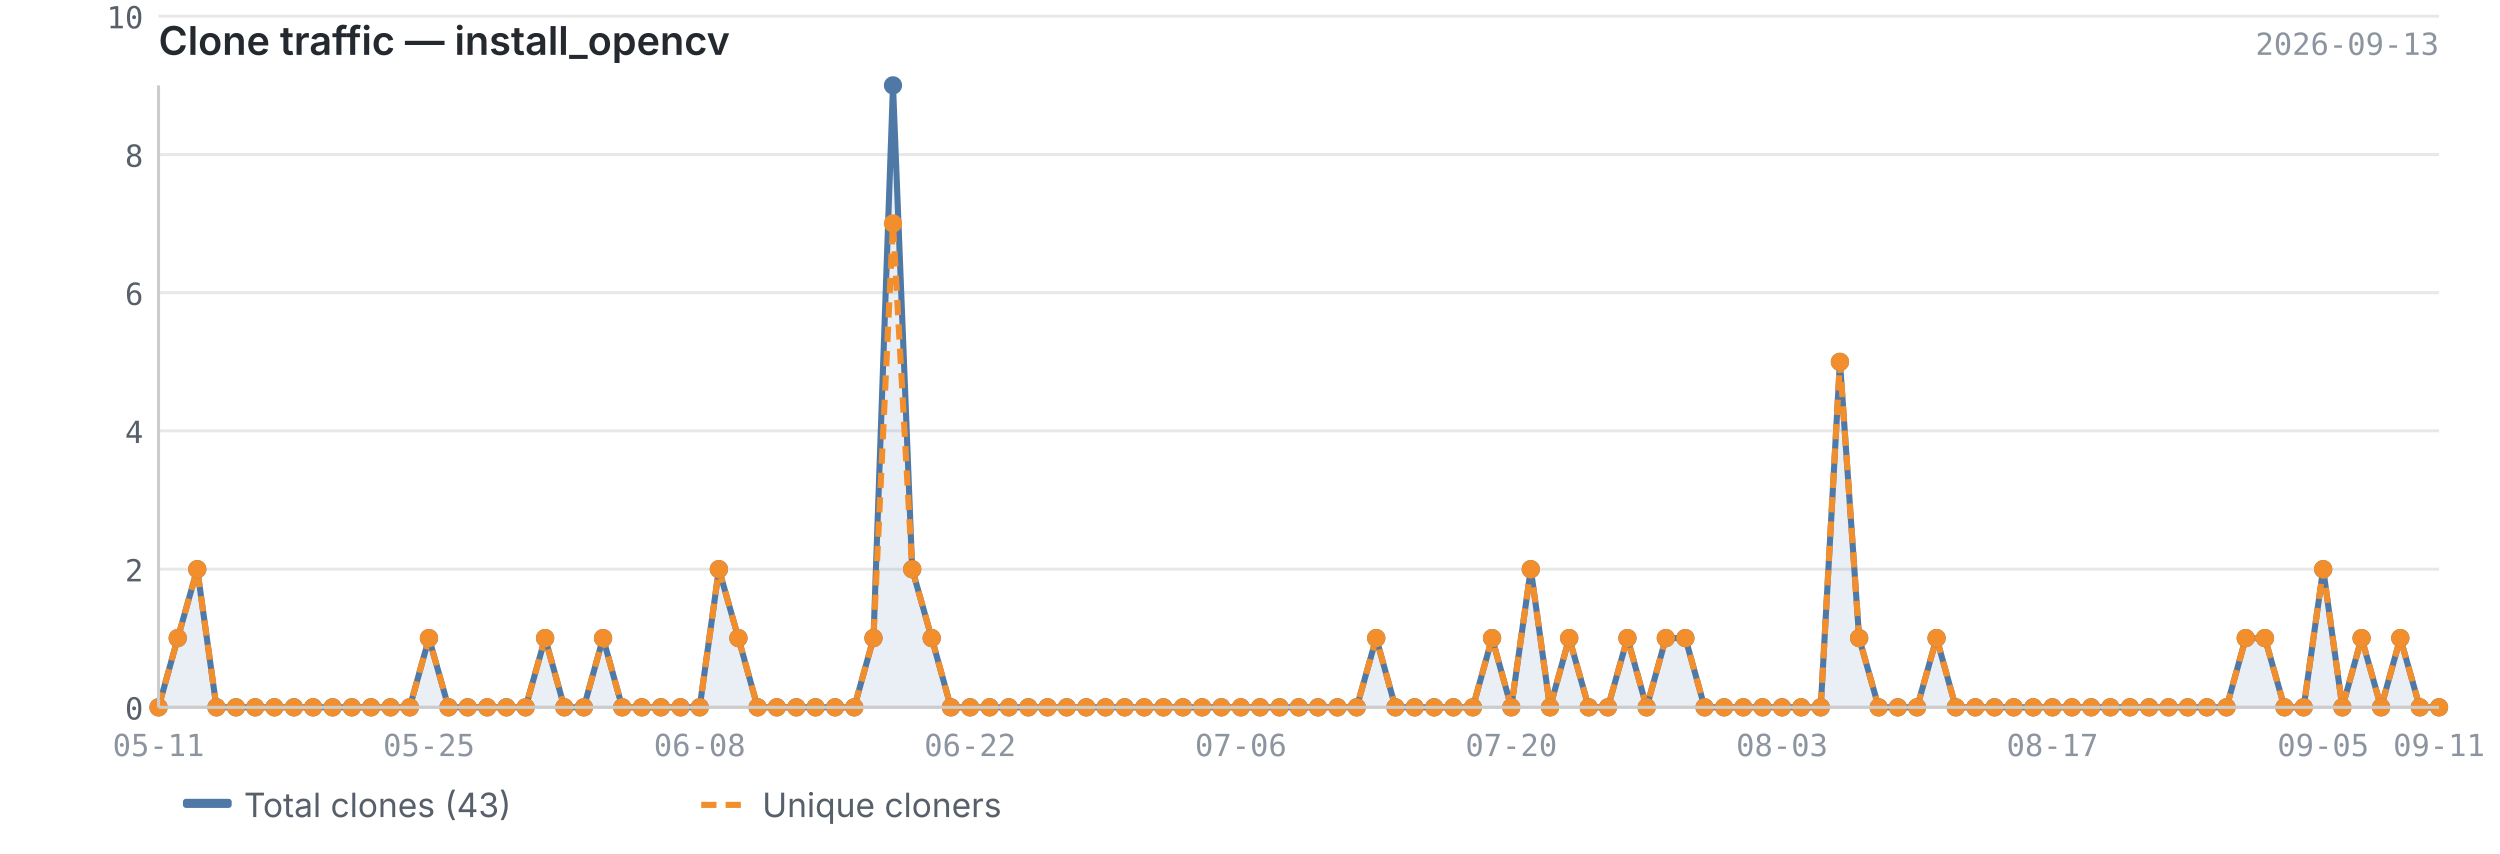
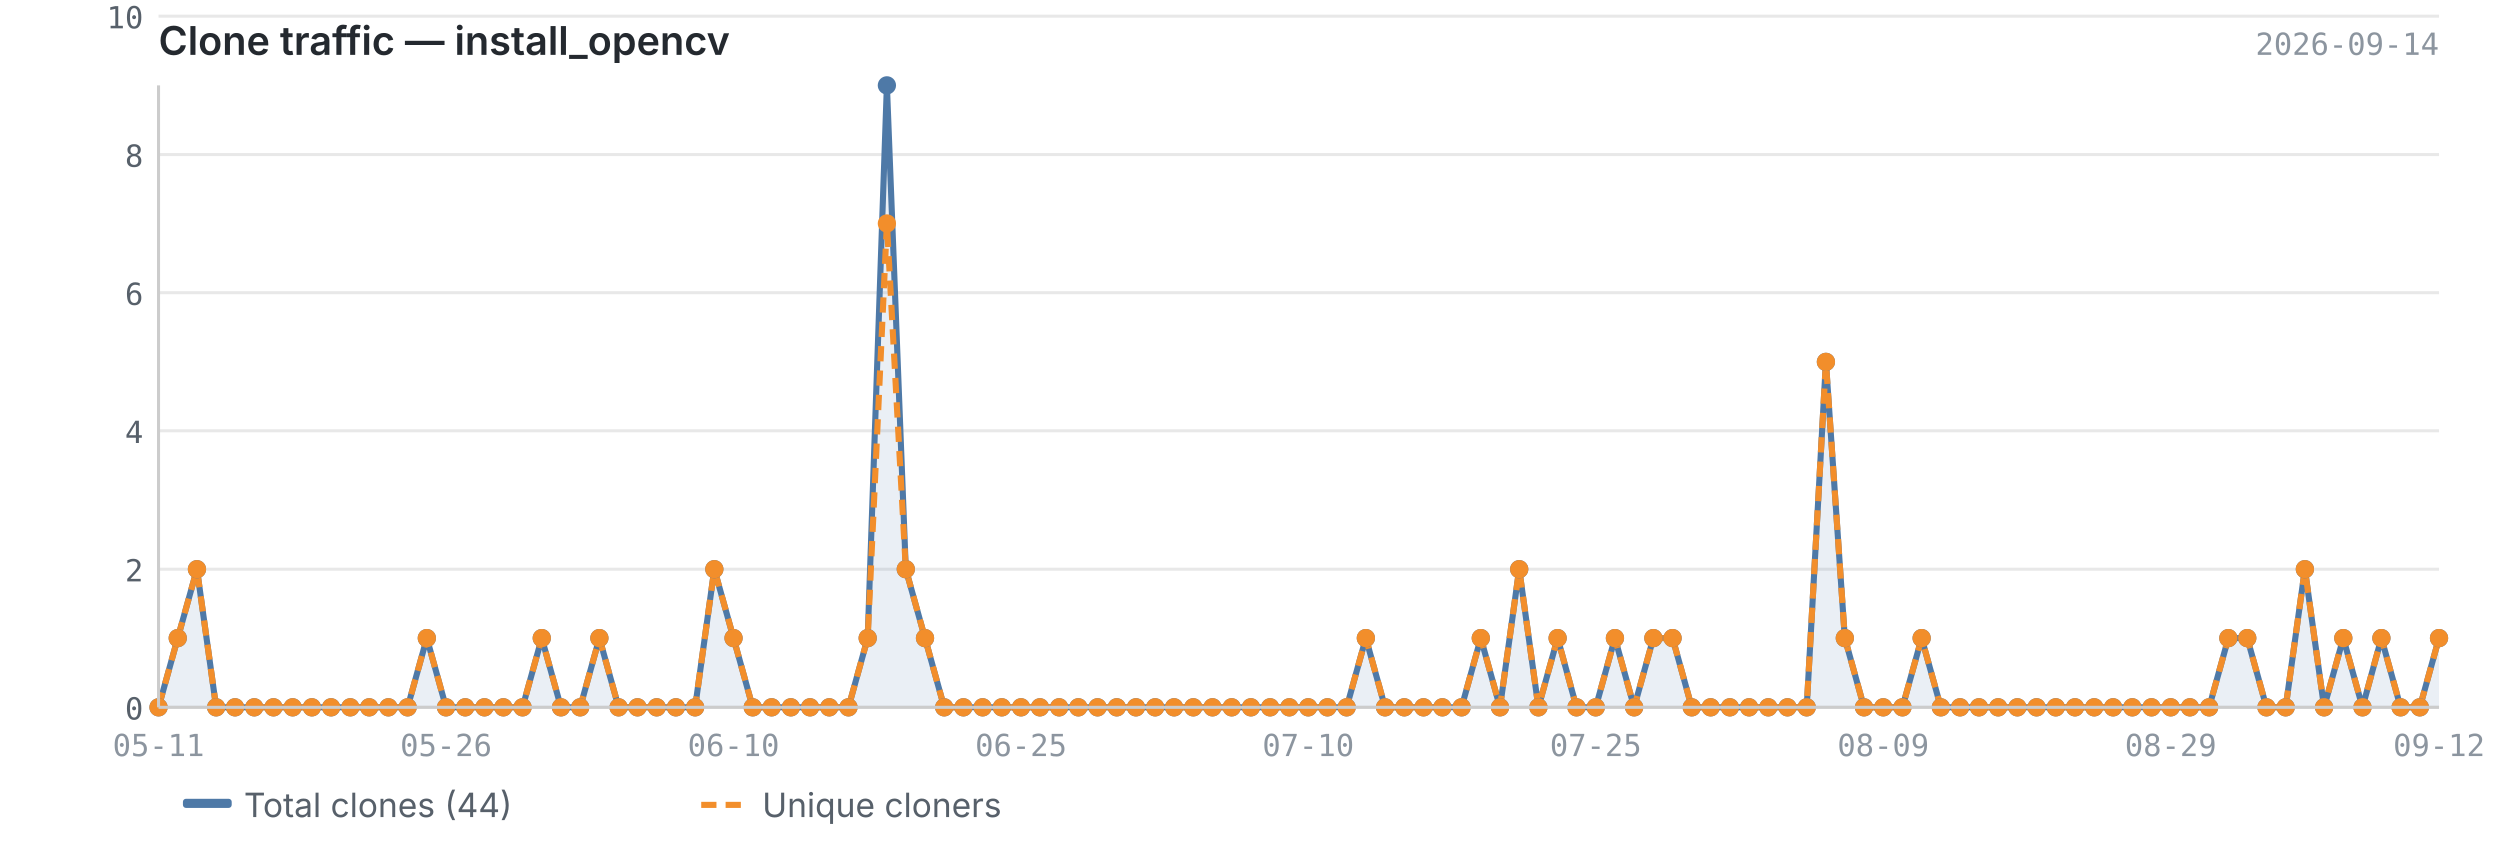
<svg xmlns="http://www.w3.org/2000/svg" viewBox="0 0 820 280" width="820" height="280">
  <text x="52" y="18" font-size="13" font-weight="600" fill="#24292f" font-family="-apple-system, BlinkMacSystemFont, 'Segoe UI', sans-serif">Clone traffic — install_opencv</text>
-   <text x="800" y="18" font-size="10" fill="#8c959f" font-family="ui-monospace, SFMono-Regular, 'SF Mono', Menlo, monospace" text-anchor="end">2026-09-13</text>
+   <text x="800" y="18" font-size="10" fill="#8c959f" font-family="ui-monospace, SFMono-Regular, 'SF Mono', Menlo, monospace" text-anchor="end">2026-09-14</text>
  <line x1="52" y1="232.0" x2="800" y2="232.0" stroke="#e8e8e8" stroke-width="1" />
  <line x1="52" y1="186.7" x2="800" y2="186.7" stroke="#e8e8e8" stroke-width="1" />
  <line x1="52" y1="141.3" x2="800" y2="141.3" stroke="#e8e8e8" stroke-width="1" />
  <line x1="52" y1="96.0" x2="800" y2="96.0" stroke="#e8e8e8" stroke-width="1" />
  <line x1="52" y1="50.7" x2="800" y2="50.7" stroke="#e8e8e8" stroke-width="1" />
  <line x1="52" y1="5.3" x2="800" y2="5.3" stroke="#e8e8e8" stroke-width="1" />
-   <path d="M52.0,232.0 L52.0,232.0 L58.3,209.3 L64.7,186.7 L71.0,232.0 L77.4,232.0 L83.7,232.0 L90.0,232.0 L96.4,232.0 L102.7,232.0 L109.1,232.0 L115.4,232.0 L121.7,232.0 L128.1,232.0 L134.4,232.0 L140.7,209.3 L147.1,232.0 L153.4,232.0 L159.8,232.0 L166.1,232.0 L172.4,232.0 L178.8,209.3 L185.1,232.0 L191.5,232.0 L197.8,209.3 L204.1,232.0 L210.5,232.0 L216.8,232.0 L223.2,232.0 L229.5,232.0 L235.8,186.7 L242.2,209.3 L248.5,232.0 L254.8,232.0 L261.2,232.0 L267.5,232.0 L273.9,232.0 L280.2,232.0 L286.5,209.3 L292.9,28.0 L299.2,186.7 L305.6,209.3 L311.9,232.0 L318.2,232.0 L324.6,232.0 L330.9,232.0 L337.3,232.0 L343.6,232.0 L349.9,232.0 L356.3,232.0 L362.6,232.0 L368.9,232.0 L375.3,232.0 L381.6,232.0 L388.0,232.0 L394.3,232.0 L400.6,232.0 L407.0,232.0 L413.3,232.0 L419.7,232.0 L426.0,232.0 L432.3,232.0 L438.7,232.0 L445.0,232.0 L451.4,209.3 L457.7,232.0 L464.0,232.0 L470.4,232.0 L476.7,232.0 L483.1,232.0 L489.4,209.3 L495.7,232.0 L502.1,186.7 L508.4,232.0 L514.7,209.3 L521.1,232.0 L527.4,232.0 L533.8,209.3 L540.1,232.0 L546.4,209.3 L552.8,209.3 L559.1,232.0 L565.5,232.0 L571.8,232.0 L578.1,232.0 L584.5,232.0 L590.8,232.0 L597.2,232.0 L603.5,118.7 L609.8,209.3 L616.2,232.0 L622.5,232.0 L628.8,232.0 L635.2,209.3 L641.5,232.0 L647.9,232.0 L654.2,232.0 L660.5,232.0 L666.9,232.0 L673.2,232.0 L679.6,232.0 L685.9,232.0 L692.2,232.0 L698.6,232.0 L704.9,232.0 L711.3,232.0 L717.6,232.0 L723.9,232.0 L730.3,232.0 L736.6,209.3 L742.9,209.3 L749.3,232.0 L755.6,232.0 L762.0,186.7 L768.3,232.0 L774.6,209.3 L781.0,232.0 L787.3,209.3 L793.7,232.0 L800.0,232.0 L800.0,232.0 L52.0,232.0Z" fill="#4e79a7" opacity="0.12" />
-   <polyline points="52.0,232.0 58.3,209.3 64.7,186.7 71.0,232.0 77.4,232.0 83.7,232.0 90.0,232.0 96.4,232.0 102.7,232.0 109.1,232.0 115.4,232.0 121.7,232.0 128.1,232.0 134.4,232.0 140.7,209.3 147.1,232.0 153.4,232.0 159.8,232.0 166.1,232.0 172.4,232.0 178.8,209.3 185.1,232.0 191.5,232.0 197.8,209.3 204.1,232.0 210.5,232.0 216.8,232.0 223.2,232.0 229.5,232.0 235.8,186.7 242.2,209.3 248.5,232.0 254.8,232.0 261.2,232.0 267.5,232.0 273.9,232.0 280.2,232.0 286.5,209.3 292.9,28.0 299.2,186.7 305.6,209.3 311.9,232.0 318.2,232.0 324.6,232.0 330.9,232.0 337.3,232.0 343.6,232.0 349.9,232.0 356.3,232.0 362.6,232.0 368.9,232.0 375.3,232.0 381.6,232.0 388.0,232.0 394.3,232.0 400.6,232.0 407.0,232.0 413.3,232.0 419.7,232.0 426.0,232.0 432.3,232.0 438.7,232.0 445.0,232.0 451.4,209.3 457.7,232.0 464.0,232.0 470.4,232.0 476.7,232.0 483.1,232.0 489.4,209.3 495.7,232.0 502.1,186.7 508.4,232.0 514.7,209.3 521.1,232.0 527.4,232.0 533.8,209.3 540.1,232.0 546.4,209.3 552.8,209.3 559.1,232.0 565.5,232.0 571.8,232.0 578.1,232.0 584.5,232.0 590.8,232.0 597.2,232.0 603.5,118.7 609.8,209.3 616.2,232.0 622.5,232.0 628.8,232.0 635.2,209.3 641.5,232.0 647.9,232.0 654.2,232.0 660.5,232.0 666.9,232.0 673.2,232.0 679.6,232.0 685.9,232.0 692.2,232.0 698.6,232.0 704.9,232.0 711.3,232.0 717.6,232.0 723.9,232.0 730.3,232.0 736.6,209.3 742.9,209.3 749.3,232.0 755.6,232.0 762.0,186.7 768.3,232.0 774.6,209.3 781.0,232.0 787.3,209.3 793.7,232.0 800.0,232.0" fill="none" stroke="#4e79a7" stroke-width="2" stroke-linejoin="round" />
-   <polyline points="52.0,232.0 58.3,209.3 64.7,186.7 71.0,232.0 77.4,232.0 83.7,232.0 90.0,232.0 96.4,232.0 102.7,232.0 109.1,232.0 115.4,232.0 121.7,232.0 128.1,232.0 134.4,232.0 140.7,209.3 147.1,232.0 153.4,232.0 159.8,232.0 166.1,232.0 172.4,232.0 178.8,209.3 185.1,232.0 191.5,232.0 197.8,209.3 204.1,232.0 210.5,232.0 216.8,232.0 223.2,232.0 229.5,232.0 235.8,186.7 242.2,209.3 248.5,232.0 254.8,232.0 261.2,232.0 267.5,232.0 273.9,232.0 280.2,232.0 286.5,209.3 292.9,73.3 299.2,186.7 305.6,209.3 311.9,232.0 318.2,232.0 324.6,232.0 330.9,232.0 337.3,232.0 343.6,232.0 349.9,232.0 356.3,232.0 362.6,232.0 368.9,232.0 375.3,232.0 381.6,232.0 388.0,232.0 394.3,232.0 400.6,232.0 407.0,232.0 413.3,232.0 419.7,232.0 426.0,232.0 432.3,232.0 438.7,232.0 445.0,232.0 451.4,209.3 457.7,232.0 464.0,232.0 470.4,232.0 476.7,232.0 483.1,232.0 489.4,209.3 495.7,232.0 502.1,186.7 508.4,232.0 514.7,209.3 521.1,232.0 527.4,232.0 533.8,209.3 540.1,232.0 546.4,209.3 552.8,209.3 559.1,232.0 565.5,232.0 571.8,232.0 578.1,232.0 584.5,232.0 590.8,232.0 597.2,232.0 603.5,118.7 609.8,209.3 616.2,232.0 622.5,232.0 628.8,232.0 635.2,209.3 641.5,232.0 647.9,232.0 654.2,232.0 660.5,232.0 666.9,232.0 673.2,232.0 679.6,232.0 685.9,232.0 692.2,232.0 698.6,232.0 704.9,232.0 711.3,232.0 717.6,232.0 723.9,232.0 730.3,232.0 736.6,209.3 742.9,209.3 749.3,232.0 755.6,232.0 762.0,186.7 768.3,232.0 774.6,209.3 781.0,232.0 787.3,209.3 793.7,232.0 800.0,232.0" fill="none" stroke="#f28e2b" stroke-width="2" stroke-linejoin="round" stroke-dasharray="5,3" />
+   <path d="M52.0,232.0 L52.0,232.0 L58.3,209.3 L64.6,186.7 L70.9,232.0 L77.1,232.0 L83.4,232.0 L89.7,232.0 L96.0,232.0 L102.3,232.0 L108.6,232.0 L114.9,232.0 L121.1,232.0 L127.4,232.0 L133.7,232.0 L140.0,209.3 L146.3,232.0 L152.6,232.0 L158.9,232.0 L165.1,232.0 L171.4,232.0 L177.7,209.3 L184.0,232.0 L190.3,232.0 L196.6,209.3 L202.9,232.0 L209.1,232.0 L215.4,232.0 L221.7,232.0 L228.0,232.0 L234.3,186.7 L240.6,209.3 L246.9,232.0 L253.1,232.0 L259.4,232.0 L265.7,232.0 L272.0,232.0 L278.3,232.0 L284.6,209.3 L290.9,28.0 L297.1,186.7 L303.4,209.3 L309.7,232.0 L316.0,232.0 L322.3,232.0 L328.6,232.0 L334.9,232.0 L341.1,232.0 L347.4,232.0 L353.7,232.0 L360.0,232.0 L366.3,232.0 L372.6,232.0 L378.9,232.0 L385.1,232.0 L391.4,232.0 L397.7,232.0 L404.0,232.0 L410.3,232.0 L416.6,232.0 L422.9,232.0 L429.1,232.0 L435.4,232.0 L441.7,232.0 L448.0,209.3 L454.3,232.0 L460.6,232.0 L466.9,232.0 L473.1,232.0 L479.4,232.0 L485.7,209.3 L492.0,232.0 L498.3,186.7 L504.6,232.0 L510.9,209.3 L517.1,232.0 L523.4,232.0 L529.7,209.3 L536.0,232.0 L542.3,209.3 L548.6,209.3 L554.9,232.0 L561.1,232.0 L567.4,232.0 L573.7,232.0 L580.0,232.0 L586.3,232.0 L592.6,232.0 L598.9,118.7 L605.1,209.3 L611.4,232.0 L617.7,232.0 L624.0,232.0 L630.3,209.3 L636.6,232.0 L642.9,232.0 L649.1,232.0 L655.4,232.0 L661.7,232.0 L668.0,232.0 L674.3,232.0 L680.6,232.0 L686.9,232.0 L693.1,232.0 L699.4,232.0 L705.7,232.0 L712.0,232.0 L718.3,232.0 L724.6,232.0 L730.9,209.3 L737.1,209.3 L743.4,232.0 L749.7,232.0 L756.0,186.7 L762.3,232.0 L768.6,209.3 L774.9,232.0 L781.1,209.3 L787.4,232.0 L793.7,232.0 L800.0,209.3 L800.0,232.0 L52.0,232.0Z" fill="#4e79a7" opacity="0.12" />
+   <polyline points="52.0,232.0 58.3,209.3 64.6,186.7 70.9,232.0 77.1,232.0 83.4,232.0 89.7,232.0 96.0,232.0 102.3,232.0 108.6,232.0 114.9,232.0 121.1,232.0 127.4,232.0 133.7,232.0 140.0,209.3 146.3,232.0 152.6,232.0 158.9,232.0 165.1,232.0 171.4,232.0 177.7,209.3 184.0,232.0 190.3,232.0 196.6,209.3 202.9,232.0 209.1,232.0 215.4,232.0 221.7,232.0 228.0,232.0 234.3,186.7 240.6,209.3 246.9,232.0 253.1,232.0 259.4,232.0 265.7,232.0 272.0,232.0 278.3,232.0 284.6,209.3 290.9,28.0 297.1,186.7 303.4,209.3 309.7,232.0 316.0,232.0 322.3,232.0 328.6,232.0 334.9,232.0 341.1,232.0 347.4,232.0 353.7,232.0 360.0,232.0 366.3,232.0 372.6,232.0 378.9,232.0 385.1,232.0 391.4,232.0 397.7,232.0 404.0,232.0 410.3,232.0 416.6,232.0 422.9,232.0 429.1,232.0 435.4,232.0 441.7,232.0 448.0,209.3 454.3,232.0 460.6,232.0 466.9,232.0 473.1,232.0 479.4,232.0 485.7,209.3 492.0,232.0 498.3,186.7 504.6,232.0 510.9,209.3 517.1,232.0 523.4,232.0 529.7,209.3 536.0,232.0 542.3,209.3 548.6,209.3 554.9,232.0 561.1,232.0 567.4,232.0 573.7,232.0 580.0,232.0 586.3,232.0 592.6,232.0 598.9,118.7 605.1,209.3 611.4,232.0 617.7,232.0 624.0,232.0 630.3,209.3 636.6,232.0 642.9,232.0 649.1,232.0 655.4,232.0 661.7,232.0 668.0,232.0 674.3,232.0 680.6,232.0 686.9,232.0 693.1,232.0 699.4,232.0 705.7,232.0 712.0,232.0 718.3,232.0 724.6,232.0 730.9,209.3 737.1,209.3 743.4,232.0 749.7,232.0 756.0,186.7 762.3,232.0 768.6,209.3 774.9,232.0 781.1,209.3 787.4,232.0 793.7,232.0 800.0,209.3" fill="none" stroke="#4e79a7" stroke-width="2" stroke-linejoin="round" />
+   <polyline points="52.0,232.0 58.3,209.3 64.6,186.7 70.9,232.0 77.1,232.0 83.4,232.0 89.7,232.0 96.0,232.0 102.3,232.0 108.6,232.0 114.9,232.0 121.1,232.0 127.4,232.0 133.7,232.0 140.0,209.3 146.3,232.0 152.6,232.0 158.9,232.0 165.1,232.0 171.4,232.0 177.7,209.3 184.0,232.0 190.3,232.0 196.6,209.3 202.9,232.0 209.1,232.0 215.4,232.0 221.7,232.0 228.0,232.0 234.3,186.7 240.6,209.3 246.9,232.0 253.1,232.0 259.4,232.0 265.7,232.0 272.0,232.0 278.3,232.0 284.6,209.3 290.9,73.3 297.1,186.7 303.4,209.3 309.7,232.0 316.0,232.0 322.3,232.0 328.6,232.0 334.9,232.0 341.1,232.0 347.4,232.0 353.7,232.0 360.0,232.0 366.3,232.0 372.6,232.0 378.9,232.0 385.1,232.0 391.4,232.0 397.7,232.0 404.0,232.0 410.3,232.0 416.6,232.0 422.9,232.0 429.1,232.0 435.4,232.0 441.7,232.0 448.0,209.3 454.3,232.0 460.6,232.0 466.9,232.0 473.1,232.0 479.4,232.0 485.7,209.3 492.0,232.0 498.3,186.7 504.6,232.0 510.9,209.3 517.1,232.0 523.4,232.0 529.7,209.3 536.0,232.0 542.3,209.3 548.6,209.3 554.9,232.0 561.1,232.0 567.4,232.0 573.7,232.0 580.0,232.0 586.3,232.0 592.6,232.0 598.9,118.7 605.1,209.3 611.4,232.0 617.7,232.0 624.0,232.0 630.3,209.3 636.6,232.0 642.9,232.0 649.1,232.0 655.4,232.0 661.7,232.0 668.0,232.0 674.3,232.0 680.6,232.0 686.9,232.0 693.1,232.0 699.4,232.0 705.7,232.0 712.0,232.0 718.3,232.0 724.6,232.0 730.9,209.3 737.1,209.3 743.4,232.0 749.7,232.0 756.0,186.7 762.3,232.0 768.6,209.3 774.9,232.0 781.1,209.3 787.4,232.0 793.7,232.0 800.0,209.3" fill="none" stroke="#f28e2b" stroke-width="2" stroke-linejoin="round" stroke-dasharray="5,3" />
  <circle cx="52.0" cy="232.0" r="3" fill="#4e79a7" />
  <circle cx="58.3" cy="209.3" r="3" fill="#4e79a7" />
-   <circle cx="64.7" cy="186.7" r="3" fill="#4e79a7" />
-   <circle cx="71.0" cy="232.0" r="3" fill="#4e79a7" />
-   <circle cx="77.4" cy="232.0" r="3" fill="#4e79a7" />
-   <circle cx="83.7" cy="232.0" r="3" fill="#4e79a7" />
-   <circle cx="90.0" cy="232.0" r="3" fill="#4e79a7" />
-   <circle cx="96.4" cy="232.0" r="3" fill="#4e79a7" />
-   <circle cx="102.7" cy="232.0" r="3" fill="#4e79a7" />
-   <circle cx="109.1" cy="232.0" r="3" fill="#4e79a7" />
-   <circle cx="115.4" cy="232.0" r="3" fill="#4e79a7" />
-   <circle cx="121.7" cy="232.0" r="3" fill="#4e79a7" />
-   <circle cx="128.1" cy="232.0" r="3" fill="#4e79a7" />
-   <circle cx="134.4" cy="232.0" r="3" fill="#4e79a7" />
-   <circle cx="140.7" cy="209.3" r="3" fill="#4e79a7" />
-   <circle cx="147.1" cy="232.0" r="3" fill="#4e79a7" />
-   <circle cx="153.4" cy="232.0" r="3" fill="#4e79a7" />
-   <circle cx="159.8" cy="232.0" r="3" fill="#4e79a7" />
-   <circle cx="166.1" cy="232.0" r="3" fill="#4e79a7" />
-   <circle cx="172.4" cy="232.0" r="3" fill="#4e79a7" />
-   <circle cx="178.8" cy="209.3" r="3" fill="#4e79a7" />
-   <circle cx="185.1" cy="232.0" r="3" fill="#4e79a7" />
-   <circle cx="191.5" cy="232.0" r="3" fill="#4e79a7" />
-   <circle cx="197.8" cy="209.3" r="3" fill="#4e79a7" />
-   <circle cx="204.1" cy="232.0" r="3" fill="#4e79a7" />
-   <circle cx="210.5" cy="232.0" r="3" fill="#4e79a7" />
-   <circle cx="216.8" cy="232.0" r="3" fill="#4e79a7" />
-   <circle cx="223.2" cy="232.0" r="3" fill="#4e79a7" />
-   <circle cx="229.5" cy="232.0" r="3" fill="#4e79a7" />
-   <circle cx="235.8" cy="186.7" r="3" fill="#4e79a7" />
-   <circle cx="242.2" cy="209.3" r="3" fill="#4e79a7" />
-   <circle cx="248.5" cy="232.0" r="3" fill="#4e79a7" />
-   <circle cx="254.8" cy="232.0" r="3" fill="#4e79a7" />
-   <circle cx="261.2" cy="232.0" r="3" fill="#4e79a7" />
-   <circle cx="267.5" cy="232.0" r="3" fill="#4e79a7" />
-   <circle cx="273.9" cy="232.0" r="3" fill="#4e79a7" />
-   <circle cx="280.2" cy="232.0" r="3" fill="#4e79a7" />
-   <circle cx="286.5" cy="209.3" r="3" fill="#4e79a7" />
-   <circle cx="292.9" cy="28.0" r="3" fill="#4e79a7" />
-   <circle cx="299.2" cy="186.7" r="3" fill="#4e79a7" />
-   <circle cx="305.6" cy="209.3" r="3" fill="#4e79a7" />
-   <circle cx="311.9" cy="232.0" r="3" fill="#4e79a7" />
-   <circle cx="318.2" cy="232.0" r="3" fill="#4e79a7" />
-   <circle cx="324.6" cy="232.0" r="3" fill="#4e79a7" />
-   <circle cx="330.9" cy="232.0" r="3" fill="#4e79a7" />
-   <circle cx="337.3" cy="232.0" r="3" fill="#4e79a7" />
-   <circle cx="343.6" cy="232.0" r="3" fill="#4e79a7" />
-   <circle cx="349.9" cy="232.0" r="3" fill="#4e79a7" />
-   <circle cx="356.3" cy="232.0" r="3" fill="#4e79a7" />
-   <circle cx="362.6" cy="232.0" r="3" fill="#4e79a7" />
-   <circle cx="368.9" cy="232.0" r="3" fill="#4e79a7" />
-   <circle cx="375.3" cy="232.0" r="3" fill="#4e79a7" />
-   <circle cx="381.6" cy="232.0" r="3" fill="#4e79a7" />
-   <circle cx="388.0" cy="232.0" r="3" fill="#4e79a7" />
-   <circle cx="394.3" cy="232.0" r="3" fill="#4e79a7" />
-   <circle cx="400.6" cy="232.0" r="3" fill="#4e79a7" />
-   <circle cx="407.0" cy="232.0" r="3" fill="#4e79a7" />
-   <circle cx="413.3" cy="232.0" r="3" fill="#4e79a7" />
-   <circle cx="419.7" cy="232.0" r="3" fill="#4e79a7" />
-   <circle cx="426.0" cy="232.0" r="3" fill="#4e79a7" />
-   <circle cx="432.3" cy="232.0" r="3" fill="#4e79a7" />
-   <circle cx="438.7" cy="232.0" r="3" fill="#4e79a7" />
-   <circle cx="445.0" cy="232.0" r="3" fill="#4e79a7" />
-   <circle cx="451.4" cy="209.3" r="3" fill="#4e79a7" />
-   <circle cx="457.7" cy="232.0" r="3" fill="#4e79a7" />
-   <circle cx="464.0" cy="232.0" r="3" fill="#4e79a7" />
-   <circle cx="470.4" cy="232.0" r="3" fill="#4e79a7" />
-   <circle cx="476.7" cy="232.0" r="3" fill="#4e79a7" />
-   <circle cx="483.1" cy="232.0" r="3" fill="#4e79a7" />
-   <circle cx="489.4" cy="209.3" r="3" fill="#4e79a7" />
-   <circle cx="495.7" cy="232.0" r="3" fill="#4e79a7" />
-   <circle cx="502.1" cy="186.7" r="3" fill="#4e79a7" />
-   <circle cx="508.4" cy="232.0" r="3" fill="#4e79a7" />
-   <circle cx="514.7" cy="209.3" r="3" fill="#4e79a7" />
-   <circle cx="521.1" cy="232.0" r="3" fill="#4e79a7" />
-   <circle cx="527.4" cy="232.0" r="3" fill="#4e79a7" />
-   <circle cx="533.8" cy="209.3" r="3" fill="#4e79a7" />
-   <circle cx="540.1" cy="232.0" r="3" fill="#4e79a7" />
-   <circle cx="546.4" cy="209.3" r="3" fill="#4e79a7" />
-   <circle cx="552.8" cy="209.3" r="3" fill="#4e79a7" />
-   <circle cx="559.1" cy="232.0" r="3" fill="#4e79a7" />
-   <circle cx="565.5" cy="232.0" r="3" fill="#4e79a7" />
-   <circle cx="571.8" cy="232.0" r="3" fill="#4e79a7" />
-   <circle cx="578.1" cy="232.0" r="3" fill="#4e79a7" />
-   <circle cx="584.5" cy="232.0" r="3" fill="#4e79a7" />
-   <circle cx="590.8" cy="232.0" r="3" fill="#4e79a7" />
-   <circle cx="597.2" cy="232.0" r="3" fill="#4e79a7" />
-   <circle cx="603.5" cy="118.7" r="3" fill="#4e79a7" />
-   <circle cx="609.8" cy="209.3" r="3" fill="#4e79a7" />
-   <circle cx="616.2" cy="232.0" r="3" fill="#4e79a7" />
-   <circle cx="622.5" cy="232.0" r="3" fill="#4e79a7" />
-   <circle cx="628.8" cy="232.0" r="3" fill="#4e79a7" />
-   <circle cx="635.2" cy="209.3" r="3" fill="#4e79a7" />
-   <circle cx="641.5" cy="232.0" r="3" fill="#4e79a7" />
-   <circle cx="647.9" cy="232.0" r="3" fill="#4e79a7" />
-   <circle cx="654.2" cy="232.0" r="3" fill="#4e79a7" />
-   <circle cx="660.5" cy="232.0" r="3" fill="#4e79a7" />
-   <circle cx="666.9" cy="232.0" r="3" fill="#4e79a7" />
-   <circle cx="673.2" cy="232.0" r="3" fill="#4e79a7" />
-   <circle cx="679.6" cy="232.0" r="3" fill="#4e79a7" />
-   <circle cx="685.9" cy="232.0" r="3" fill="#4e79a7" />
-   <circle cx="692.2" cy="232.0" r="3" fill="#4e79a7" />
-   <circle cx="698.6" cy="232.0" r="3" fill="#4e79a7" />
-   <circle cx="704.9" cy="232.0" r="3" fill="#4e79a7" />
-   <circle cx="711.3" cy="232.0" r="3" fill="#4e79a7" />
-   <circle cx="717.6" cy="232.0" r="3" fill="#4e79a7" />
-   <circle cx="723.9" cy="232.0" r="3" fill="#4e79a7" />
-   <circle cx="730.3" cy="232.0" r="3" fill="#4e79a7" />
-   <circle cx="736.6" cy="209.3" r="3" fill="#4e79a7" />
-   <circle cx="742.9" cy="209.3" r="3" fill="#4e79a7" />
-   <circle cx="749.3" cy="232.0" r="3" fill="#4e79a7" />
-   <circle cx="755.6" cy="232.0" r="3" fill="#4e79a7" />
-   <circle cx="762.0" cy="186.7" r="3" fill="#4e79a7" />
-   <circle cx="768.3" cy="232.0" r="3" fill="#4e79a7" />
-   <circle cx="774.6" cy="209.3" r="3" fill="#4e79a7" />
-   <circle cx="781.0" cy="232.0" r="3" fill="#4e79a7" />
-   <circle cx="787.3" cy="209.3" r="3" fill="#4e79a7" />
+   <circle cx="64.6" cy="186.7" r="3" fill="#4e79a7" />
+   <circle cx="70.9" cy="232.0" r="3" fill="#4e79a7" />
+   <circle cx="77.1" cy="232.0" r="3" fill="#4e79a7" />
+   <circle cx="83.4" cy="232.0" r="3" fill="#4e79a7" />
+   <circle cx="89.7" cy="232.0" r="3" fill="#4e79a7" />
+   <circle cx="96.0" cy="232.0" r="3" fill="#4e79a7" />
+   <circle cx="102.3" cy="232.0" r="3" fill="#4e79a7" />
+   <circle cx="108.6" cy="232.0" r="3" fill="#4e79a7" />
+   <circle cx="114.9" cy="232.0" r="3" fill="#4e79a7" />
+   <circle cx="121.1" cy="232.0" r="3" fill="#4e79a7" />
+   <circle cx="127.4" cy="232.0" r="3" fill="#4e79a7" />
+   <circle cx="133.7" cy="232.0" r="3" fill="#4e79a7" />
+   <circle cx="140.0" cy="209.3" r="3" fill="#4e79a7" />
+   <circle cx="146.3" cy="232.0" r="3" fill="#4e79a7" />
+   <circle cx="152.6" cy="232.0" r="3" fill="#4e79a7" />
+   <circle cx="158.9" cy="232.0" r="3" fill="#4e79a7" />
+   <circle cx="165.1" cy="232.0" r="3" fill="#4e79a7" />
+   <circle cx="171.4" cy="232.0" r="3" fill="#4e79a7" />
+   <circle cx="177.7" cy="209.3" r="3" fill="#4e79a7" />
+   <circle cx="184.0" cy="232.0" r="3" fill="#4e79a7" />
+   <circle cx="190.3" cy="232.0" r="3" fill="#4e79a7" />
+   <circle cx="196.6" cy="209.3" r="3" fill="#4e79a7" />
+   <circle cx="202.9" cy="232.0" r="3" fill="#4e79a7" />
+   <circle cx="209.1" cy="232.0" r="3" fill="#4e79a7" />
+   <circle cx="215.4" cy="232.0" r="3" fill="#4e79a7" />
+   <circle cx="221.7" cy="232.0" r="3" fill="#4e79a7" />
+   <circle cx="228.0" cy="232.0" r="3" fill="#4e79a7" />
+   <circle cx="234.3" cy="186.7" r="3" fill="#4e79a7" />
+   <circle cx="240.6" cy="209.3" r="3" fill="#4e79a7" />
+   <circle cx="246.9" cy="232.0" r="3" fill="#4e79a7" />
+   <circle cx="253.1" cy="232.0" r="3" fill="#4e79a7" />
+   <circle cx="259.4" cy="232.0" r="3" fill="#4e79a7" />
+   <circle cx="265.7" cy="232.0" r="3" fill="#4e79a7" />
+   <circle cx="272.0" cy="232.0" r="3" fill="#4e79a7" />
+   <circle cx="278.3" cy="232.0" r="3" fill="#4e79a7" />
+   <circle cx="284.6" cy="209.3" r="3" fill="#4e79a7" />
+   <circle cx="290.9" cy="28.0" r="3" fill="#4e79a7" />
+   <circle cx="297.1" cy="186.7" r="3" fill="#4e79a7" />
+   <circle cx="303.4" cy="209.3" r="3" fill="#4e79a7" />
+   <circle cx="309.7" cy="232.0" r="3" fill="#4e79a7" />
+   <circle cx="316.0" cy="232.0" r="3" fill="#4e79a7" />
+   <circle cx="322.3" cy="232.0" r="3" fill="#4e79a7" />
+   <circle cx="328.6" cy="232.0" r="3" fill="#4e79a7" />
+   <circle cx="334.9" cy="232.0" r="3" fill="#4e79a7" />
+   <circle cx="341.1" cy="232.0" r="3" fill="#4e79a7" />
+   <circle cx="347.4" cy="232.0" r="3" fill="#4e79a7" />
+   <circle cx="353.7" cy="232.0" r="3" fill="#4e79a7" />
+   <circle cx="360.0" cy="232.0" r="3" fill="#4e79a7" />
+   <circle cx="366.3" cy="232.0" r="3" fill="#4e79a7" />
+   <circle cx="372.6" cy="232.0" r="3" fill="#4e79a7" />
+   <circle cx="378.9" cy="232.0" r="3" fill="#4e79a7" />
+   <circle cx="385.1" cy="232.0" r="3" fill="#4e79a7" />
+   <circle cx="391.4" cy="232.0" r="3" fill="#4e79a7" />
+   <circle cx="397.7" cy="232.0" r="3" fill="#4e79a7" />
+   <circle cx="404.0" cy="232.0" r="3" fill="#4e79a7" />
+   <circle cx="410.3" cy="232.0" r="3" fill="#4e79a7" />
+   <circle cx="416.6" cy="232.0" r="3" fill="#4e79a7" />
+   <circle cx="422.9" cy="232.0" r="3" fill="#4e79a7" />
+   <circle cx="429.1" cy="232.0" r="3" fill="#4e79a7" />
+   <circle cx="435.4" cy="232.0" r="3" fill="#4e79a7" />
+   <circle cx="441.7" cy="232.0" r="3" fill="#4e79a7" />
+   <circle cx="448.0" cy="209.3" r="3" fill="#4e79a7" />
+   <circle cx="454.3" cy="232.0" r="3" fill="#4e79a7" />
+   <circle cx="460.6" cy="232.0" r="3" fill="#4e79a7" />
+   <circle cx="466.9" cy="232.0" r="3" fill="#4e79a7" />
+   <circle cx="473.1" cy="232.0" r="3" fill="#4e79a7" />
+   <circle cx="479.4" cy="232.0" r="3" fill="#4e79a7" />
+   <circle cx="485.7" cy="209.3" r="3" fill="#4e79a7" />
+   <circle cx="492.0" cy="232.0" r="3" fill="#4e79a7" />
+   <circle cx="498.3" cy="186.7" r="3" fill="#4e79a7" />
+   <circle cx="504.6" cy="232.0" r="3" fill="#4e79a7" />
+   <circle cx="510.9" cy="209.3" r="3" fill="#4e79a7" />
+   <circle cx="517.1" cy="232.0" r="3" fill="#4e79a7" />
+   <circle cx="523.4" cy="232.0" r="3" fill="#4e79a7" />
+   <circle cx="529.7" cy="209.3" r="3" fill="#4e79a7" />
+   <circle cx="536.0" cy="232.0" r="3" fill="#4e79a7" />
+   <circle cx="542.3" cy="209.3" r="3" fill="#4e79a7" />
+   <circle cx="548.6" cy="209.3" r="3" fill="#4e79a7" />
+   <circle cx="554.9" cy="232.0" r="3" fill="#4e79a7" />
+   <circle cx="561.1" cy="232.0" r="3" fill="#4e79a7" />
+   <circle cx="567.4" cy="232.0" r="3" fill="#4e79a7" />
+   <circle cx="573.7" cy="232.0" r="3" fill="#4e79a7" />
+   <circle cx="580.0" cy="232.0" r="3" fill="#4e79a7" />
+   <circle cx="586.3" cy="232.0" r="3" fill="#4e79a7" />
+   <circle cx="592.6" cy="232.0" r="3" fill="#4e79a7" />
+   <circle cx="598.9" cy="118.7" r="3" fill="#4e79a7" />
+   <circle cx="605.1" cy="209.3" r="3" fill="#4e79a7" />
+   <circle cx="611.4" cy="232.0" r="3" fill="#4e79a7" />
+   <circle cx="617.7" cy="232.0" r="3" fill="#4e79a7" />
+   <circle cx="624.0" cy="232.0" r="3" fill="#4e79a7" />
+   <circle cx="630.3" cy="209.3" r="3" fill="#4e79a7" />
+   <circle cx="636.6" cy="232.0" r="3" fill="#4e79a7" />
+   <circle cx="642.9" cy="232.0" r="3" fill="#4e79a7" />
+   <circle cx="649.1" cy="232.0" r="3" fill="#4e79a7" />
+   <circle cx="655.4" cy="232.0" r="3" fill="#4e79a7" />
+   <circle cx="661.7" cy="232.0" r="3" fill="#4e79a7" />
+   <circle cx="668.0" cy="232.0" r="3" fill="#4e79a7" />
+   <circle cx="674.3" cy="232.0" r="3" fill="#4e79a7" />
+   <circle cx="680.6" cy="232.0" r="3" fill="#4e79a7" />
+   <circle cx="686.9" cy="232.0" r="3" fill="#4e79a7" />
+   <circle cx="693.1" cy="232.0" r="3" fill="#4e79a7" />
+   <circle cx="699.4" cy="232.0" r="3" fill="#4e79a7" />
+   <circle cx="705.7" cy="232.0" r="3" fill="#4e79a7" />
+   <circle cx="712.0" cy="232.0" r="3" fill="#4e79a7" />
+   <circle cx="718.3" cy="232.0" r="3" fill="#4e79a7" />
+   <circle cx="724.6" cy="232.0" r="3" fill="#4e79a7" />
+   <circle cx="730.9" cy="209.3" r="3" fill="#4e79a7" />
+   <circle cx="737.1" cy="209.3" r="3" fill="#4e79a7" />
+   <circle cx="743.4" cy="232.0" r="3" fill="#4e79a7" />
+   <circle cx="749.7" cy="232.0" r="3" fill="#4e79a7" />
+   <circle cx="756.0" cy="186.7" r="3" fill="#4e79a7" />
+   <circle cx="762.3" cy="232.0" r="3" fill="#4e79a7" />
+   <circle cx="768.6" cy="209.3" r="3" fill="#4e79a7" />
+   <circle cx="774.9" cy="232.0" r="3" fill="#4e79a7" />
+   <circle cx="781.1" cy="209.3" r="3" fill="#4e79a7" />
+   <circle cx="787.4" cy="232.0" r="3" fill="#4e79a7" />
  <circle cx="793.7" cy="232.0" r="3" fill="#4e79a7" />
-   <circle cx="800.0" cy="232.0" r="3" fill="#4e79a7" />
+   <circle cx="800.0" cy="209.3" r="3" fill="#4e79a7" />
  <circle cx="52.0" cy="232.0" r="3" fill="#f28e2b" />
  <circle cx="58.3" cy="209.3" r="3" fill="#f28e2b" />
-   <circle cx="64.7" cy="186.7" r="3" fill="#f28e2b" />
-   <circle cx="71.0" cy="232.0" r="3" fill="#f28e2b" />
-   <circle cx="77.4" cy="232.0" r="3" fill="#f28e2b" />
-   <circle cx="83.7" cy="232.0" r="3" fill="#f28e2b" />
-   <circle cx="90.0" cy="232.0" r="3" fill="#f28e2b" />
-   <circle cx="96.4" cy="232.0" r="3" fill="#f28e2b" />
-   <circle cx="102.7" cy="232.0" r="3" fill="#f28e2b" />
-   <circle cx="109.1" cy="232.0" r="3" fill="#f28e2b" />
-   <circle cx="115.4" cy="232.0" r="3" fill="#f28e2b" />
-   <circle cx="121.7" cy="232.0" r="3" fill="#f28e2b" />
-   <circle cx="128.1" cy="232.0" r="3" fill="#f28e2b" />
-   <circle cx="134.4" cy="232.0" r="3" fill="#f28e2b" />
-   <circle cx="140.7" cy="209.3" r="3" fill="#f28e2b" />
-   <circle cx="147.1" cy="232.0" r="3" fill="#f28e2b" />
-   <circle cx="153.4" cy="232.0" r="3" fill="#f28e2b" />
-   <circle cx="159.8" cy="232.0" r="3" fill="#f28e2b" />
-   <circle cx="166.1" cy="232.0" r="3" fill="#f28e2b" />
-   <circle cx="172.4" cy="232.0" r="3" fill="#f28e2b" />
-   <circle cx="178.8" cy="209.3" r="3" fill="#f28e2b" />
-   <circle cx="185.1" cy="232.0" r="3" fill="#f28e2b" />
-   <circle cx="191.5" cy="232.0" r="3" fill="#f28e2b" />
-   <circle cx="197.8" cy="209.3" r="3" fill="#f28e2b" />
-   <circle cx="204.1" cy="232.0" r="3" fill="#f28e2b" />
-   <circle cx="210.5" cy="232.0" r="3" fill="#f28e2b" />
-   <circle cx="216.8" cy="232.0" r="3" fill="#f28e2b" />
-   <circle cx="223.2" cy="232.0" r="3" fill="#f28e2b" />
-   <circle cx="229.5" cy="232.0" r="3" fill="#f28e2b" />
-   <circle cx="235.8" cy="186.7" r="3" fill="#f28e2b" />
-   <circle cx="242.2" cy="209.3" r="3" fill="#f28e2b" />
-   <circle cx="248.5" cy="232.0" r="3" fill="#f28e2b" />
-   <circle cx="254.8" cy="232.0" r="3" fill="#f28e2b" />
-   <circle cx="261.2" cy="232.0" r="3" fill="#f28e2b" />
-   <circle cx="267.5" cy="232.0" r="3" fill="#f28e2b" />
-   <circle cx="273.9" cy="232.0" r="3" fill="#f28e2b" />
-   <circle cx="280.2" cy="232.0" r="3" fill="#f28e2b" />
-   <circle cx="286.5" cy="209.3" r="3" fill="#f28e2b" />
-   <circle cx="292.9" cy="73.3" r="3" fill="#f28e2b" />
-   <circle cx="299.2" cy="186.7" r="3" fill="#f28e2b" />
-   <circle cx="305.6" cy="209.3" r="3" fill="#f28e2b" />
-   <circle cx="311.9" cy="232.0" r="3" fill="#f28e2b" />
-   <circle cx="318.2" cy="232.0" r="3" fill="#f28e2b" />
-   <circle cx="324.6" cy="232.0" r="3" fill="#f28e2b" />
-   <circle cx="330.9" cy="232.0" r="3" fill="#f28e2b" />
-   <circle cx="337.3" cy="232.0" r="3" fill="#f28e2b" />
-   <circle cx="343.6" cy="232.0" r="3" fill="#f28e2b" />
-   <circle cx="349.9" cy="232.0" r="3" fill="#f28e2b" />
-   <circle cx="356.3" cy="232.0" r="3" fill="#f28e2b" />
-   <circle cx="362.6" cy="232.0" r="3" fill="#f28e2b" />
-   <circle cx="368.9" cy="232.0" r="3" fill="#f28e2b" />
-   <circle cx="375.3" cy="232.0" r="3" fill="#f28e2b" />
-   <circle cx="381.6" cy="232.0" r="3" fill="#f28e2b" />
-   <circle cx="388.0" cy="232.0" r="3" fill="#f28e2b" />
-   <circle cx="394.3" cy="232.0" r="3" fill="#f28e2b" />
-   <circle cx="400.6" cy="232.0" r="3" fill="#f28e2b" />
-   <circle cx="407.0" cy="232.0" r="3" fill="#f28e2b" />
-   <circle cx="413.3" cy="232.0" r="3" fill="#f28e2b" />
-   <circle cx="419.7" cy="232.0" r="3" fill="#f28e2b" />
-   <circle cx="426.0" cy="232.0" r="3" fill="#f28e2b" />
-   <circle cx="432.3" cy="232.0" r="3" fill="#f28e2b" />
-   <circle cx="438.7" cy="232.0" r="3" fill="#f28e2b" />
-   <circle cx="445.0" cy="232.0" r="3" fill="#f28e2b" />
-   <circle cx="451.4" cy="209.3" r="3" fill="#f28e2b" />
-   <circle cx="457.7" cy="232.0" r="3" fill="#f28e2b" />
-   <circle cx="464.0" cy="232.0" r="3" fill="#f28e2b" />
-   <circle cx="470.4" cy="232.0" r="3" fill="#f28e2b" />
-   <circle cx="476.7" cy="232.0" r="3" fill="#f28e2b" />
-   <circle cx="483.1" cy="232.0" r="3" fill="#f28e2b" />
-   <circle cx="489.4" cy="209.3" r="3" fill="#f28e2b" />
-   <circle cx="495.7" cy="232.0" r="3" fill="#f28e2b" />
-   <circle cx="502.1" cy="186.7" r="3" fill="#f28e2b" />
-   <circle cx="508.4" cy="232.0" r="3" fill="#f28e2b" />
-   <circle cx="514.7" cy="209.3" r="3" fill="#f28e2b" />
-   <circle cx="521.1" cy="232.0" r="3" fill="#f28e2b" />
-   <circle cx="527.4" cy="232.0" r="3" fill="#f28e2b" />
-   <circle cx="533.8" cy="209.3" r="3" fill="#f28e2b" />
-   <circle cx="540.1" cy="232.0" r="3" fill="#f28e2b" />
-   <circle cx="546.4" cy="209.3" r="3" fill="#f28e2b" />
-   <circle cx="552.8" cy="209.3" r="3" fill="#f28e2b" />
-   <circle cx="559.1" cy="232.0" r="3" fill="#f28e2b" />
-   <circle cx="565.5" cy="232.0" r="3" fill="#f28e2b" />
-   <circle cx="571.8" cy="232.0" r="3" fill="#f28e2b" />
-   <circle cx="578.1" cy="232.0" r="3" fill="#f28e2b" />
-   <circle cx="584.5" cy="232.0" r="3" fill="#f28e2b" />
-   <circle cx="590.8" cy="232.0" r="3" fill="#f28e2b" />
-   <circle cx="597.2" cy="232.0" r="3" fill="#f28e2b" />
-   <circle cx="603.5" cy="118.7" r="3" fill="#f28e2b" />
-   <circle cx="609.8" cy="209.3" r="3" fill="#f28e2b" />
-   <circle cx="616.2" cy="232.0" r="3" fill="#f28e2b" />
-   <circle cx="622.5" cy="232.0" r="3" fill="#f28e2b" />
-   <circle cx="628.8" cy="232.0" r="3" fill="#f28e2b" />
-   <circle cx="635.2" cy="209.3" r="3" fill="#f28e2b" />
-   <circle cx="641.5" cy="232.0" r="3" fill="#f28e2b" />
-   <circle cx="647.9" cy="232.0" r="3" fill="#f28e2b" />
-   <circle cx="654.2" cy="232.0" r="3" fill="#f28e2b" />
-   <circle cx="660.5" cy="232.0" r="3" fill="#f28e2b" />
-   <circle cx="666.9" cy="232.0" r="3" fill="#f28e2b" />
-   <circle cx="673.2" cy="232.0" r="3" fill="#f28e2b" />
-   <circle cx="679.6" cy="232.0" r="3" fill="#f28e2b" />
-   <circle cx="685.9" cy="232.0" r="3" fill="#f28e2b" />
-   <circle cx="692.2" cy="232.0" r="3" fill="#f28e2b" />
-   <circle cx="698.6" cy="232.0" r="3" fill="#f28e2b" />
-   <circle cx="704.9" cy="232.0" r="3" fill="#f28e2b" />
-   <circle cx="711.3" cy="232.0" r="3" fill="#f28e2b" />
-   <circle cx="717.6" cy="232.0" r="3" fill="#f28e2b" />
-   <circle cx="723.9" cy="232.0" r="3" fill="#f28e2b" />
-   <circle cx="730.3" cy="232.0" r="3" fill="#f28e2b" />
-   <circle cx="736.6" cy="209.3" r="3" fill="#f28e2b" />
-   <circle cx="742.9" cy="209.3" r="3" fill="#f28e2b" />
-   <circle cx="749.3" cy="232.0" r="3" fill="#f28e2b" />
-   <circle cx="755.6" cy="232.0" r="3" fill="#f28e2b" />
-   <circle cx="762.0" cy="186.7" r="3" fill="#f28e2b" />
-   <circle cx="768.3" cy="232.0" r="3" fill="#f28e2b" />
-   <circle cx="774.6" cy="209.3" r="3" fill="#f28e2b" />
-   <circle cx="781.0" cy="232.0" r="3" fill="#f28e2b" />
-   <circle cx="787.3" cy="209.3" r="3" fill="#f28e2b" />
+   <circle cx="64.6" cy="186.7" r="3" fill="#f28e2b" />
+   <circle cx="70.9" cy="232.0" r="3" fill="#f28e2b" />
+   <circle cx="77.1" cy="232.0" r="3" fill="#f28e2b" />
+   <circle cx="83.4" cy="232.0" r="3" fill="#f28e2b" />
+   <circle cx="89.7" cy="232.0" r="3" fill="#f28e2b" />
+   <circle cx="96.0" cy="232.0" r="3" fill="#f28e2b" />
+   <circle cx="102.3" cy="232.0" r="3" fill="#f28e2b" />
+   <circle cx="108.6" cy="232.0" r="3" fill="#f28e2b" />
+   <circle cx="114.9" cy="232.0" r="3" fill="#f28e2b" />
+   <circle cx="121.1" cy="232.0" r="3" fill="#f28e2b" />
+   <circle cx="127.4" cy="232.0" r="3" fill="#f28e2b" />
+   <circle cx="133.7" cy="232.0" r="3" fill="#f28e2b" />
+   <circle cx="140.0" cy="209.3" r="3" fill="#f28e2b" />
+   <circle cx="146.3" cy="232.0" r="3" fill="#f28e2b" />
+   <circle cx="152.6" cy="232.0" r="3" fill="#f28e2b" />
+   <circle cx="158.9" cy="232.0" r="3" fill="#f28e2b" />
+   <circle cx="165.1" cy="232.0" r="3" fill="#f28e2b" />
+   <circle cx="171.4" cy="232.0" r="3" fill="#f28e2b" />
+   <circle cx="177.7" cy="209.3" r="3" fill="#f28e2b" />
+   <circle cx="184.0" cy="232.0" r="3" fill="#f28e2b" />
+   <circle cx="190.3" cy="232.0" r="3" fill="#f28e2b" />
+   <circle cx="196.6" cy="209.3" r="3" fill="#f28e2b" />
+   <circle cx="202.9" cy="232.0" r="3" fill="#f28e2b" />
+   <circle cx="209.1" cy="232.0" r="3" fill="#f28e2b" />
+   <circle cx="215.4" cy="232.0" r="3" fill="#f28e2b" />
+   <circle cx="221.7" cy="232.0" r="3" fill="#f28e2b" />
+   <circle cx="228.0" cy="232.0" r="3" fill="#f28e2b" />
+   <circle cx="234.3" cy="186.7" r="3" fill="#f28e2b" />
+   <circle cx="240.6" cy="209.3" r="3" fill="#f28e2b" />
+   <circle cx="246.9" cy="232.0" r="3" fill="#f28e2b" />
+   <circle cx="253.1" cy="232.0" r="3" fill="#f28e2b" />
+   <circle cx="259.4" cy="232.0" r="3" fill="#f28e2b" />
+   <circle cx="265.7" cy="232.0" r="3" fill="#f28e2b" />
+   <circle cx="272.0" cy="232.0" r="3" fill="#f28e2b" />
+   <circle cx="278.3" cy="232.0" r="3" fill="#f28e2b" />
+   <circle cx="284.6" cy="209.3" r="3" fill="#f28e2b" />
+   <circle cx="290.9" cy="73.3" r="3" fill="#f28e2b" />
+   <circle cx="297.1" cy="186.7" r="3" fill="#f28e2b" />
+   <circle cx="303.4" cy="209.3" r="3" fill="#f28e2b" />
+   <circle cx="309.7" cy="232.0" r="3" fill="#f28e2b" />
+   <circle cx="316.0" cy="232.0" r="3" fill="#f28e2b" />
+   <circle cx="322.3" cy="232.0" r="3" fill="#f28e2b" />
+   <circle cx="328.6" cy="232.0" r="3" fill="#f28e2b" />
+   <circle cx="334.9" cy="232.0" r="3" fill="#f28e2b" />
+   <circle cx="341.1" cy="232.0" r="3" fill="#f28e2b" />
+   <circle cx="347.4" cy="232.0" r="3" fill="#f28e2b" />
+   <circle cx="353.7" cy="232.0" r="3" fill="#f28e2b" />
+   <circle cx="360.0" cy="232.0" r="3" fill="#f28e2b" />
+   <circle cx="366.3" cy="232.0" r="3" fill="#f28e2b" />
+   <circle cx="372.6" cy="232.0" r="3" fill="#f28e2b" />
+   <circle cx="378.9" cy="232.0" r="3" fill="#f28e2b" />
+   <circle cx="385.1" cy="232.0" r="3" fill="#f28e2b" />
+   <circle cx="391.4" cy="232.0" r="3" fill="#f28e2b" />
+   <circle cx="397.7" cy="232.0" r="3" fill="#f28e2b" />
+   <circle cx="404.0" cy="232.0" r="3" fill="#f28e2b" />
+   <circle cx="410.3" cy="232.0" r="3" fill="#f28e2b" />
+   <circle cx="416.6" cy="232.0" r="3" fill="#f28e2b" />
+   <circle cx="422.9" cy="232.0" r="3" fill="#f28e2b" />
+   <circle cx="429.1" cy="232.0" r="3" fill="#f28e2b" />
+   <circle cx="435.4" cy="232.0" r="3" fill="#f28e2b" />
+   <circle cx="441.7" cy="232.0" r="3" fill="#f28e2b" />
+   <circle cx="448.0" cy="209.3" r="3" fill="#f28e2b" />
+   <circle cx="454.3" cy="232.0" r="3" fill="#f28e2b" />
+   <circle cx="460.6" cy="232.0" r="3" fill="#f28e2b" />
+   <circle cx="466.9" cy="232.0" r="3" fill="#f28e2b" />
+   <circle cx="473.1" cy="232.0" r="3" fill="#f28e2b" />
+   <circle cx="479.4" cy="232.0" r="3" fill="#f28e2b" />
+   <circle cx="485.7" cy="209.3" r="3" fill="#f28e2b" />
+   <circle cx="492.0" cy="232.0" r="3" fill="#f28e2b" />
+   <circle cx="498.3" cy="186.7" r="3" fill="#f28e2b" />
+   <circle cx="504.6" cy="232.0" r="3" fill="#f28e2b" />
+   <circle cx="510.9" cy="209.3" r="3" fill="#f28e2b" />
+   <circle cx="517.1" cy="232.0" r="3" fill="#f28e2b" />
+   <circle cx="523.4" cy="232.0" r="3" fill="#f28e2b" />
+   <circle cx="529.7" cy="209.3" r="3" fill="#f28e2b" />
+   <circle cx="536.0" cy="232.0" r="3" fill="#f28e2b" />
+   <circle cx="542.3" cy="209.3" r="3" fill="#f28e2b" />
+   <circle cx="548.6" cy="209.3" r="3" fill="#f28e2b" />
+   <circle cx="554.9" cy="232.0" r="3" fill="#f28e2b" />
+   <circle cx="561.1" cy="232.0" r="3" fill="#f28e2b" />
+   <circle cx="567.4" cy="232.0" r="3" fill="#f28e2b" />
+   <circle cx="573.7" cy="232.0" r="3" fill="#f28e2b" />
+   <circle cx="580.0" cy="232.0" r="3" fill="#f28e2b" />
+   <circle cx="586.3" cy="232.0" r="3" fill="#f28e2b" />
+   <circle cx="592.6" cy="232.0" r="3" fill="#f28e2b" />
+   <circle cx="598.9" cy="118.7" r="3" fill="#f28e2b" />
+   <circle cx="605.1" cy="209.3" r="3" fill="#f28e2b" />
+   <circle cx="611.4" cy="232.0" r="3" fill="#f28e2b" />
+   <circle cx="617.7" cy="232.0" r="3" fill="#f28e2b" />
+   <circle cx="624.0" cy="232.0" r="3" fill="#f28e2b" />
+   <circle cx="630.3" cy="209.3" r="3" fill="#f28e2b" />
+   <circle cx="636.6" cy="232.0" r="3" fill="#f28e2b" />
+   <circle cx="642.9" cy="232.0" r="3" fill="#f28e2b" />
+   <circle cx="649.1" cy="232.0" r="3" fill="#f28e2b" />
+   <circle cx="655.4" cy="232.0" r="3" fill="#f28e2b" />
+   <circle cx="661.7" cy="232.0" r="3" fill="#f28e2b" />
+   <circle cx="668.0" cy="232.0" r="3" fill="#f28e2b" />
+   <circle cx="674.3" cy="232.0" r="3" fill="#f28e2b" />
+   <circle cx="680.6" cy="232.0" r="3" fill="#f28e2b" />
+   <circle cx="686.9" cy="232.0" r="3" fill="#f28e2b" />
+   <circle cx="693.1" cy="232.0" r="3" fill="#f28e2b" />
+   <circle cx="699.4" cy="232.0" r="3" fill="#f28e2b" />
+   <circle cx="705.7" cy="232.0" r="3" fill="#f28e2b" />
+   <circle cx="712.0" cy="232.0" r="3" fill="#f28e2b" />
+   <circle cx="718.3" cy="232.0" r="3" fill="#f28e2b" />
+   <circle cx="724.6" cy="232.0" r="3" fill="#f28e2b" />
+   <circle cx="730.9" cy="209.3" r="3" fill="#f28e2b" />
+   <circle cx="737.1" cy="209.3" r="3" fill="#f28e2b" />
+   <circle cx="743.4" cy="232.0" r="3" fill="#f28e2b" />
+   <circle cx="749.7" cy="232.0" r="3" fill="#f28e2b" />
+   <circle cx="756.0" cy="186.7" r="3" fill="#f28e2b" />
+   <circle cx="762.3" cy="232.0" r="3" fill="#f28e2b" />
+   <circle cx="768.6" cy="209.3" r="3" fill="#f28e2b" />
+   <circle cx="774.9" cy="232.0" r="3" fill="#f28e2b" />
+   <circle cx="781.1" cy="209.3" r="3" fill="#f28e2b" />
+   <circle cx="787.4" cy="232.0" r="3" fill="#f28e2b" />
  <circle cx="793.7" cy="232.0" r="3" fill="#f28e2b" />
-   <circle cx="800.0" cy="232.0" r="3" fill="#f28e2b" />
+   <circle cx="800.0" cy="209.3" r="3" fill="#f28e2b" />
  <line x1="52" y1="28" x2="52" y2="232" stroke="#cccccc" stroke-width="1" />
  <line x1="52" y1="232" x2="800" y2="232" stroke="#cccccc" stroke-width="1" />
  <text x="47" y="236.0" text-anchor="end" font-size="10" fill="#57606a" font-family="ui-monospace, SFMono-Regular, 'SF Mono', Menlo, monospace">0</text>
  <text x="47" y="190.7" text-anchor="end" font-size="10" fill="#57606a" font-family="ui-monospace, SFMono-Regular, 'SF Mono', Menlo, monospace">2</text>
  <text x="47" y="145.3" text-anchor="end" font-size="10" fill="#57606a" font-family="ui-monospace, SFMono-Regular, 'SF Mono', Menlo, monospace">4</text>
  <text x="47" y="100.0" text-anchor="end" font-size="10" fill="#57606a" font-family="ui-monospace, SFMono-Regular, 'SF Mono', Menlo, monospace">6</text>
  <text x="47" y="54.7" text-anchor="end" font-size="10" fill="#57606a" font-family="ui-monospace, SFMono-Regular, 'SF Mono', Menlo, monospace">8</text>
  <text x="47" y="9.3" text-anchor="end" font-size="10" fill="#57606a" font-family="ui-monospace, SFMono-Regular, 'SF Mono', Menlo, monospace">10</text>
  <text x="52.0" y="248" text-anchor="middle" font-size="10" fill="#8c959f" font-family="ui-monospace, SFMono-Regular, 'SF Mono', Menlo, monospace">05-11</text>
-   <text x="673.2" y="248" text-anchor="middle" font-size="10" fill="#8c959f" font-family="ui-monospace, SFMono-Regular, 'SF Mono', Menlo, monospace">08-17</text>
-   <text x="495.7" y="248" text-anchor="middle" font-size="10" fill="#8c959f" font-family="ui-monospace, SFMono-Regular, 'SF Mono', Menlo, monospace">07-20</text>
-   <text x="318.2" y="248" text-anchor="middle" font-size="10" fill="#8c959f" font-family="ui-monospace, SFMono-Regular, 'SF Mono', Menlo, monospace">06-22</text>
-   <text x="140.7" y="248" text-anchor="middle" font-size="10" fill="#8c959f" font-family="ui-monospace, SFMono-Regular, 'SF Mono', Menlo, monospace">05-25</text>
-   <text x="762.0" y="248" text-anchor="middle" font-size="10" fill="#8c959f" font-family="ui-monospace, SFMono-Regular, 'SF Mono', Menlo, monospace">09-05</text>
-   <text x="584.5" y="248" text-anchor="middle" font-size="10" fill="#8c959f" font-family="ui-monospace, SFMono-Regular, 'SF Mono', Menlo, monospace">08-03</text>
-   <text x="800.0" y="248" text-anchor="middle" font-size="10" fill="#8c959f" font-family="ui-monospace, SFMono-Regular, 'SF Mono', Menlo, monospace">09-11</text>
-   <text x="407.0" y="248" text-anchor="middle" font-size="10" fill="#8c959f" font-family="ui-monospace, SFMono-Regular, 'SF Mono', Menlo, monospace">07-06</text>
-   <text x="229.5" y="248" text-anchor="middle" font-size="10" fill="#8c959f" font-family="ui-monospace, SFMono-Regular, 'SF Mono', Menlo, monospace">06-08</text>
+   <text x="712.0" y="248" text-anchor="middle" font-size="10" fill="#8c959f" font-family="ui-monospace, SFMono-Regular, 'SF Mono', Menlo, monospace">08-29</text>
+   <text x="523.4" y="248" text-anchor="middle" font-size="10" fill="#8c959f" font-family="ui-monospace, SFMono-Regular, 'SF Mono', Menlo, monospace">07-25</text>
+   <text x="334.9" y="248" text-anchor="middle" font-size="10" fill="#8c959f" font-family="ui-monospace, SFMono-Regular, 'SF Mono', Menlo, monospace">06-25</text>
+   <text x="146.3" y="248" text-anchor="middle" font-size="10" fill="#8c959f" font-family="ui-monospace, SFMono-Regular, 'SF Mono', Menlo, monospace">05-26</text>
+   <text x="800.0" y="248" text-anchor="middle" font-size="10" fill="#8c959f" font-family="ui-monospace, SFMono-Regular, 'SF Mono', Menlo, monospace">09-12</text>
+   <text x="617.7" y="248" text-anchor="middle" font-size="10" fill="#8c959f" font-family="ui-monospace, SFMono-Regular, 'SF Mono', Menlo, monospace">08-09</text>
+   <text x="429.1" y="248" text-anchor="middle" font-size="10" fill="#8c959f" font-family="ui-monospace, SFMono-Regular, 'SF Mono', Menlo, monospace">07-10</text>
+   <text x="240.6" y="248" text-anchor="middle" font-size="10" fill="#8c959f" font-family="ui-monospace, SFMono-Regular, 'SF Mono', Menlo, monospace">06-10</text>
  <rect x="60" y="262" width="16" height="3" fill="#4e79a7" rx="1" />
-   <text x="80" y="268" font-size="11" fill="#57606a" font-family="-apple-system, BlinkMacSystemFont, 'Segoe UI', sans-serif">Total clones (43)</text>
+   <text x="80" y="268" font-size="11" fill="#57606a" font-family="-apple-system, BlinkMacSystemFont, 'Segoe UI', sans-serif">Total clones (44)</text>
  <line x1="230" y1="264" x2="246" y2="264" stroke="#f28e2b" stroke-width="2" stroke-dasharray="5,3" />
  <text x="250" y="268" font-size="11" fill="#57606a" font-family="-apple-system, BlinkMacSystemFont, 'Segoe UI', sans-serif">Unique cloners</text>
</svg>
